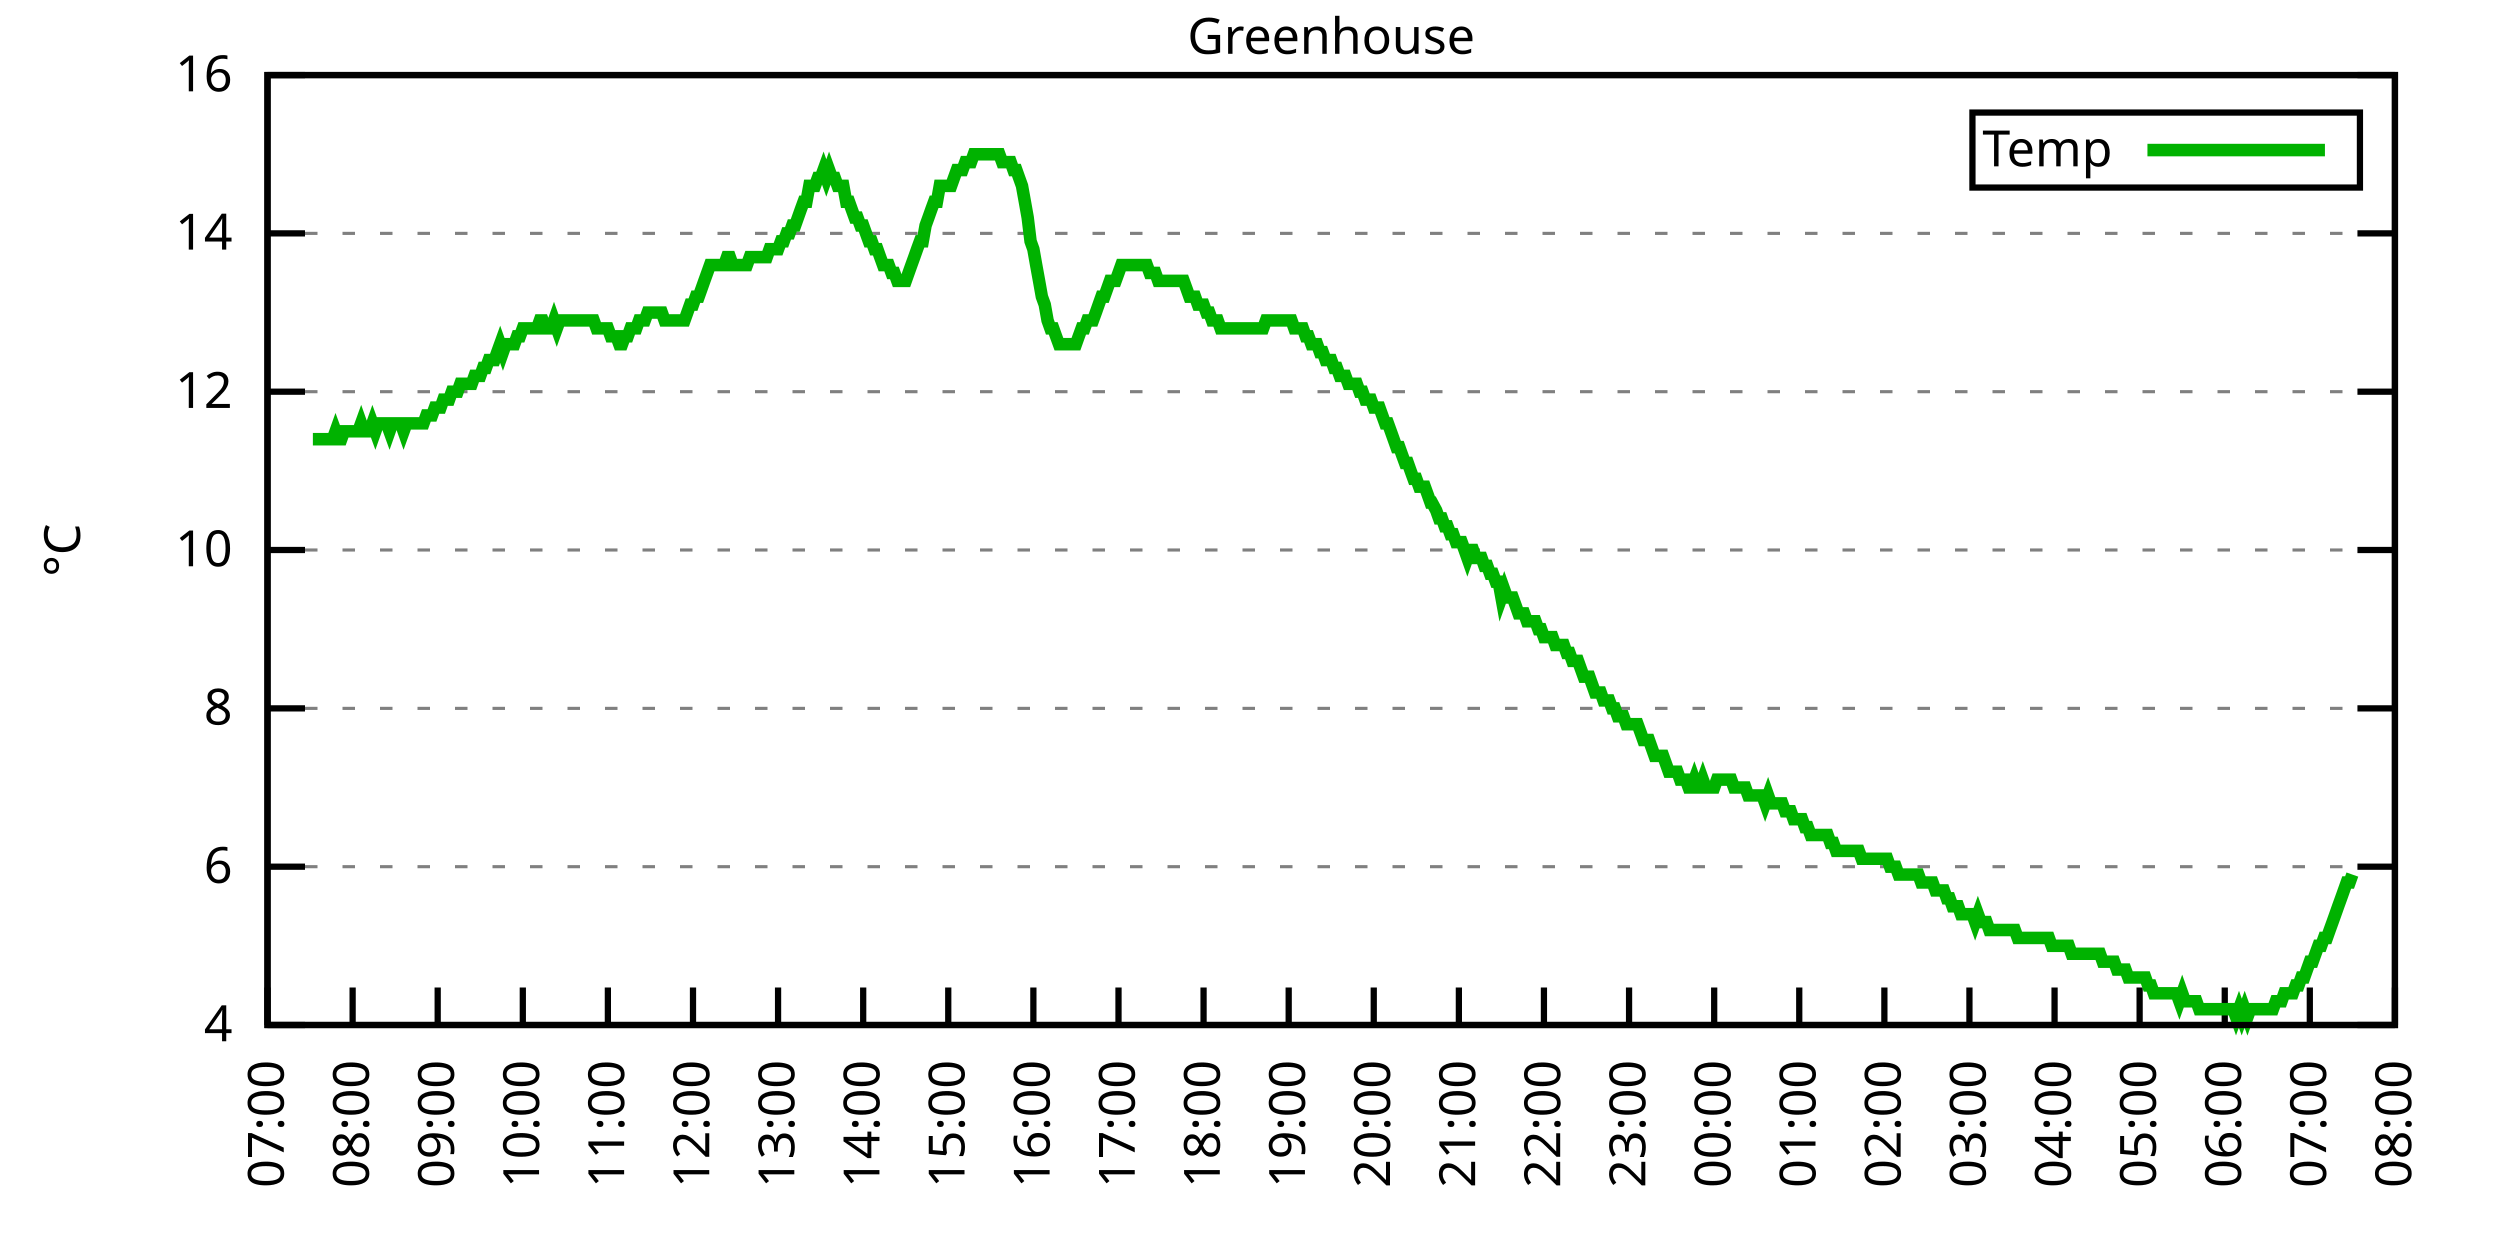
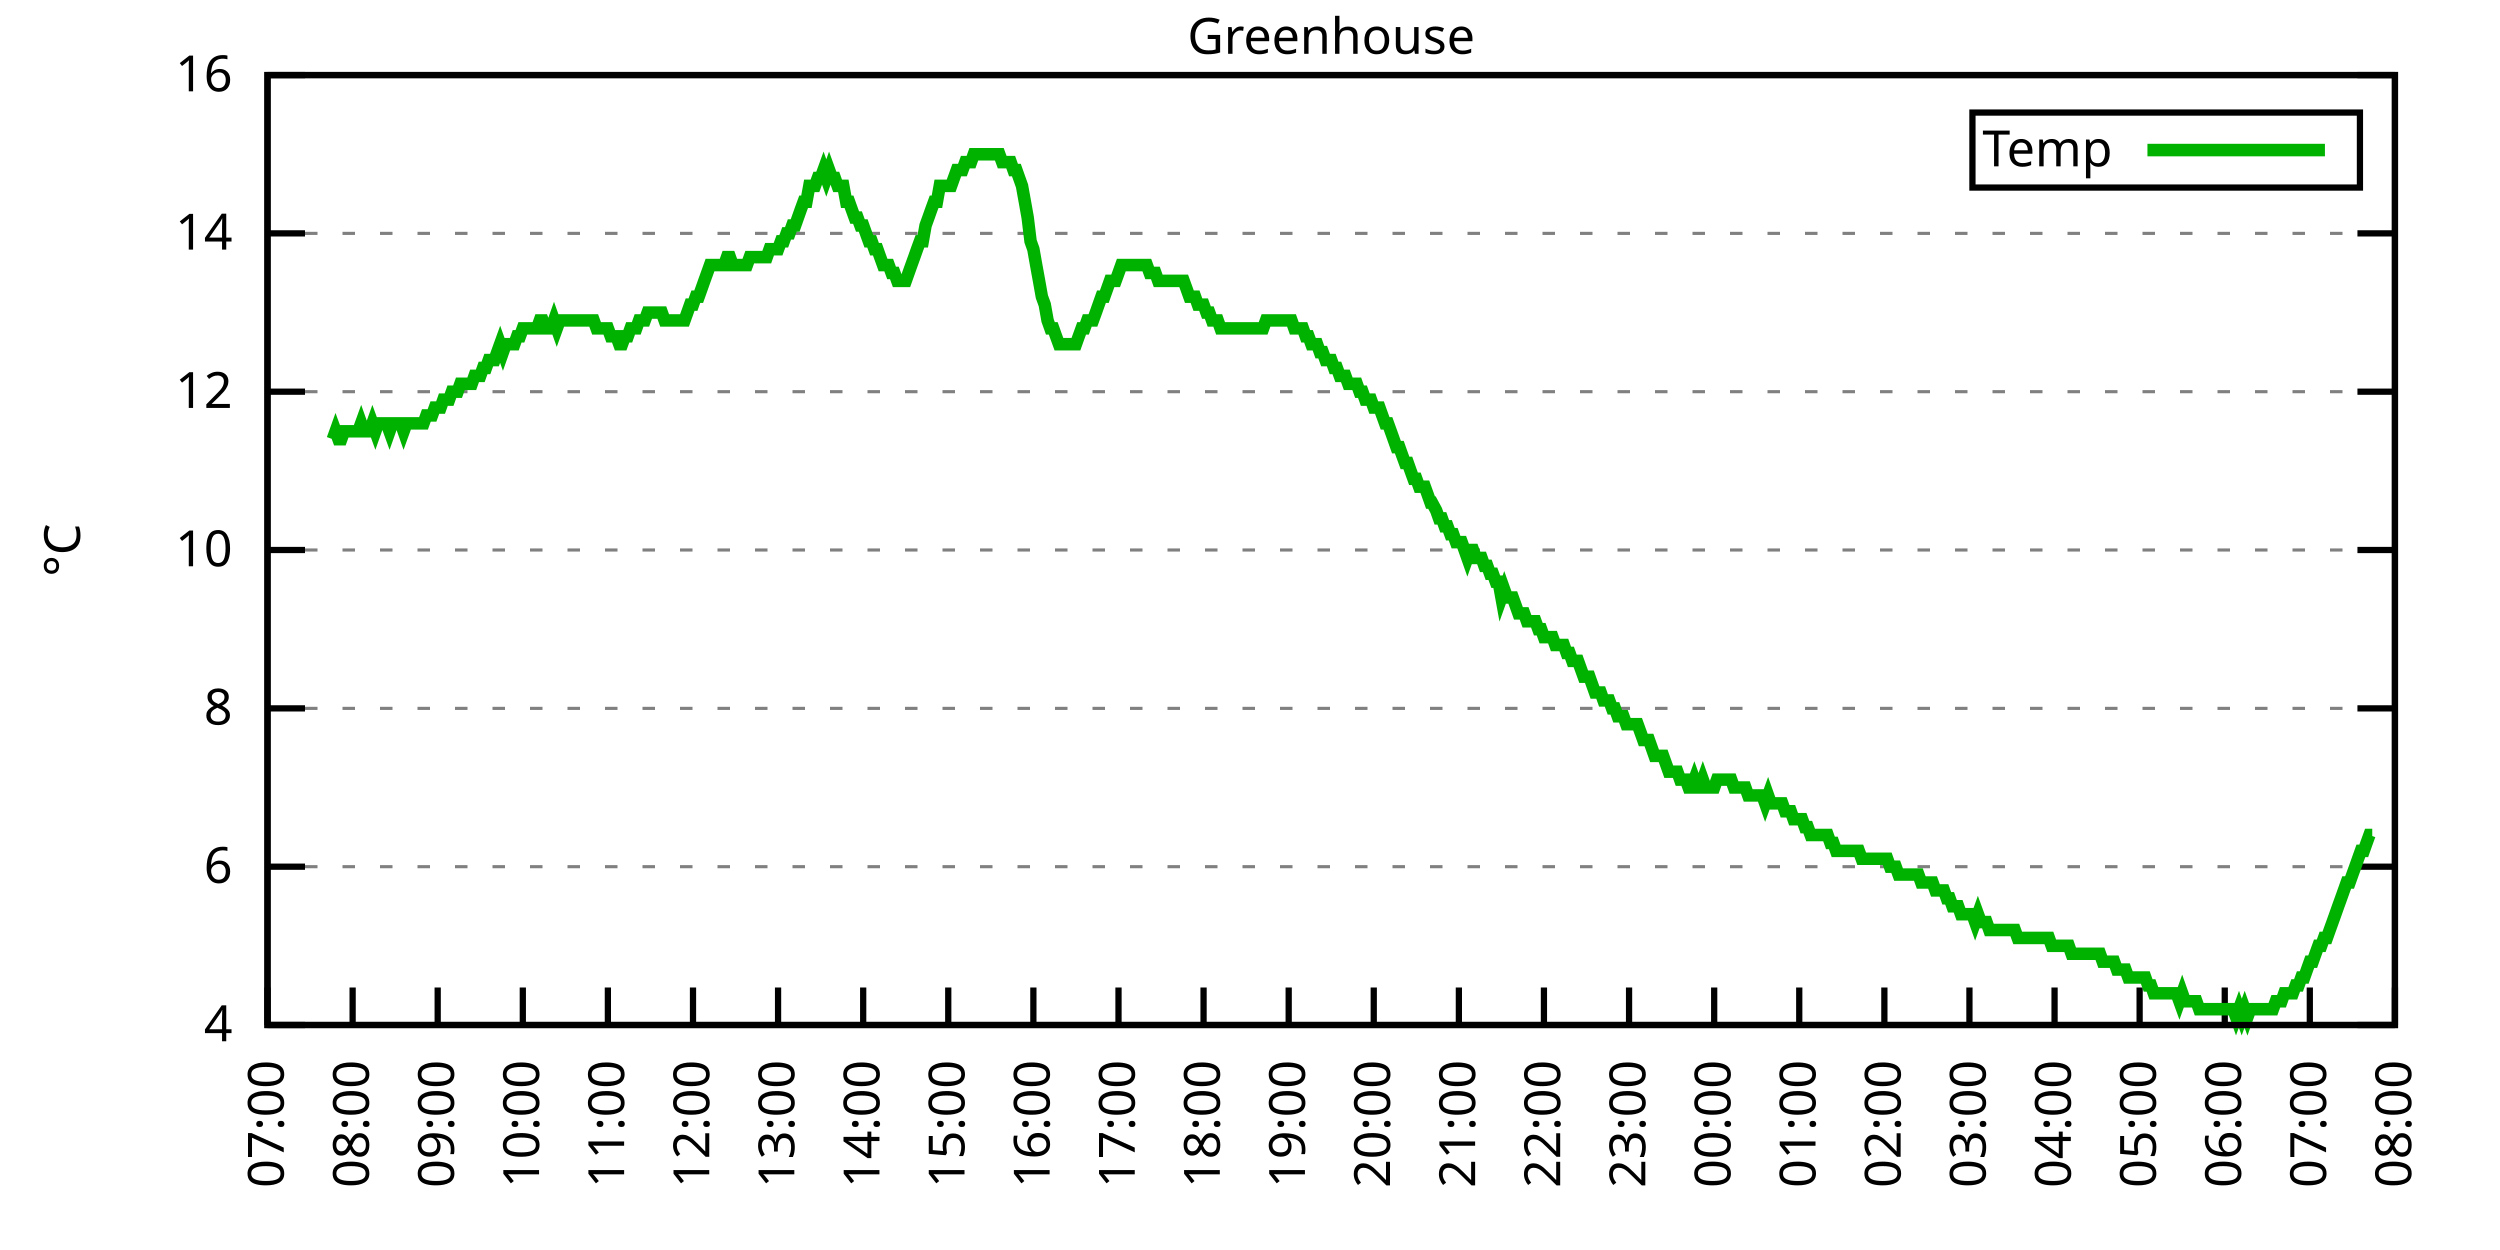
<svg xmlns="http://www.w3.org/2000/svg" xmlns:xlink="http://www.w3.org/1999/xlink" width="400" height="200" viewBox="0 0 400 200">
  <g id="gnuplot_canvas">
    <rect x="0" y="0" width="400" height="200" fill="none" />
    <defs>
      <circle id="gpDot" r="0.5" stroke-width="0.5" stroke="currentColor" />
      <path id="gpPt0" stroke-width="0.333" stroke="currentColor" d="M-1,0 h2 M0,-1 v2" />
      <path id="gpPt1" stroke-width="0.333" stroke="currentColor" d="M-1,-1 L1,1 M1,-1 L-1,1" />
      <path id="gpPt2" stroke-width="0.333" stroke="currentColor" d="M-1,0 L1,0 M0,-1 L0,1 M-1,-1 L1,1 M-1,1 L1,-1" />
      <rect id="gpPt3" stroke-width="0.333" stroke="currentColor" x="-1" y="-1" width="2" height="2" />
      <rect id="gpPt4" stroke-width="0.333" stroke="currentColor" fill="currentColor" x="-1" y="-1" width="2" height="2" />
      <circle id="gpPt5" stroke-width="0.333" stroke="currentColor" cx="0" cy="0" r="1" />
      <use xlink:href="#gpPt5" id="gpPt6" fill="currentColor" stroke="none" />
      <path id="gpPt7" stroke-width="0.333" stroke="currentColor" d="M0,-1.33 L-1.33,0.67 L1.33,0.67 z" />
      <use xlink:href="#gpPt7" id="gpPt8" fill="currentColor" stroke="none" />
      <use xlink:href="#gpPt7" id="gpPt9" stroke="currentColor" transform="rotate(180)" />
      <use xlink:href="#gpPt9" id="gpPt10" fill="currentColor" stroke="none" />
      <use xlink:href="#gpPt3" id="gpPt11" stroke="currentColor" transform="rotate(45)" />
      <use xlink:href="#gpPt11" id="gpPt12" fill="currentColor" stroke="none" />
      <path id="gpPt13" stroke-width="0.333" stroke="currentColor" d="M0,1.330 L1.265,0.411 L0.782,-1.067 L-0.782,-1.076 L-1.265,0.411 z" />
      <use xlink:href="#gpPt13" id="gpPt14" fill="currentColor" stroke="none" />
      <filter id="textbox" filterUnits="objectBoundingBox" x="0" y="0" height="1" width="1">
        <feFlood flood-color="white" flood-opacity="1" result="bgnd" />
        <feComposite in="SourceGraphic" in2="bgnd" operator="atop" />
      </filter>
      <filter id="greybox" filterUnits="objectBoundingBox" x="0" y="0" height="1" width="1">
        <feFlood flood-color="lightgrey" flood-opacity="1" result="grey" />
        <feComposite in="SourceGraphic" in2="grey" operator="atop" />
      </filter>
    </defs>
    <g fill="none" color="white" stroke="currentColor" stroke-width="1.00" stroke-linecap="butt" stroke-linejoin="miter">
</g>
    <g fill="none" color="black" stroke="currentColor" stroke-width="1.00" stroke-linecap="butt" stroke-linejoin="miter">
      <g stroke="none" shape-rendering="crispEdges">
        <polygon fill="rgb(255, 255, 255)" points="42.80,164.00 383.18,164.00 383.18,12.02 42.80,12.02 " />
      </g>
    </g>
    <g fill="none" color="black" stroke="currentColor" stroke-width="1.00" stroke-linecap="butt" stroke-linejoin="miter">
</g>
    <g fill="none" color="black" stroke="black" stroke-width="0.50" stroke-linecap="butt" stroke-linejoin="miter">
</g>
    <g fill="none" color="gray" stroke="currentColor" stroke-width="0.50" stroke-linecap="butt" stroke-linejoin="miter">
      <path stroke="gray" stroke-dasharray="2,4" class="gridline" d="M42.80,164.00 L383.19,164.00  " />
    </g>
    <g fill="none" color="gray" stroke="gray" stroke-width="1.00" stroke-linecap="butt" stroke-linejoin="miter">
</g>
    <g fill="none" color="black" stroke="currentColor" stroke-width="1.00" stroke-linecap="butt" stroke-linejoin="miter">
      <path stroke="black" d="M42.80,164.00 L48.80,164.00 M383.19,164.00 L377.19,164.00  " />
      <g transform="translate(37.20,166.60)" stroke="none" fill="black" font-family="Sans" font-size="8.00" text-anchor="end">
        <text>
          <tspan font-family="Sans"> 4</tspan>
        </text>
      </g>
    </g>
    <g fill="none" color="black" stroke="currentColor" stroke-width="1.00" stroke-linecap="butt" stroke-linejoin="miter">
</g>
    <g fill="none" color="black" stroke="black" stroke-width="0.50" stroke-linecap="butt" stroke-linejoin="miter">
</g>
    <g fill="none" color="gray" stroke="currentColor" stroke-width="0.50" stroke-linecap="butt" stroke-linejoin="miter">
      <path stroke="gray" stroke-dasharray="2,4" class="gridline" d="M42.80,138.67 L383.19,138.67  " />
    </g>
    <g fill="none" color="gray" stroke="gray" stroke-width="1.00" stroke-linecap="butt" stroke-linejoin="miter">
</g>
    <g fill="none" color="black" stroke="currentColor" stroke-width="1.00" stroke-linecap="butt" stroke-linejoin="miter">
      <path stroke="black" d="M42.80,138.67 L48.80,138.67 M383.19,138.67 L377.19,138.67  " />
      <g transform="translate(37.20,141.27)" stroke="none" fill="black" font-family="Sans" font-size="8.00" text-anchor="end">
        <text>
          <tspan font-family="Sans"> 6</tspan>
        </text>
      </g>
    </g>
    <g fill="none" color="black" stroke="currentColor" stroke-width="1.00" stroke-linecap="butt" stroke-linejoin="miter">
</g>
    <g fill="none" color="black" stroke="black" stroke-width="0.50" stroke-linecap="butt" stroke-linejoin="miter">
</g>
    <g fill="none" color="gray" stroke="currentColor" stroke-width="0.50" stroke-linecap="butt" stroke-linejoin="miter">
      <path stroke="gray" stroke-dasharray="2,4" class="gridline" d="M42.80,113.34 L383.19,113.34  " />
    </g>
    <g fill="none" color="gray" stroke="gray" stroke-width="1.00" stroke-linecap="butt" stroke-linejoin="miter">
</g>
    <g fill="none" color="black" stroke="currentColor" stroke-width="1.00" stroke-linecap="butt" stroke-linejoin="miter">
      <path stroke="black" d="M42.80,113.34 L48.80,113.34 M383.19,113.34 L377.19,113.34  " />
      <g transform="translate(37.20,115.94)" stroke="none" fill="black" font-family="Sans" font-size="8.00" text-anchor="end">
        <text>
          <tspan font-family="Sans"> 8</tspan>
        </text>
      </g>
    </g>
    <g fill="none" color="black" stroke="currentColor" stroke-width="1.00" stroke-linecap="butt" stroke-linejoin="miter">
</g>
    <g fill="none" color="black" stroke="black" stroke-width="0.50" stroke-linecap="butt" stroke-linejoin="miter">
</g>
    <g fill="none" color="gray" stroke="currentColor" stroke-width="0.50" stroke-linecap="butt" stroke-linejoin="miter">
      <path stroke="gray" stroke-dasharray="2,4" class="gridline" d="M42.80,88.00 L383.19,88.00  " />
    </g>
    <g fill="none" color="gray" stroke="gray" stroke-width="1.00" stroke-linecap="butt" stroke-linejoin="miter">
</g>
    <g fill="none" color="black" stroke="currentColor" stroke-width="1.00" stroke-linecap="butt" stroke-linejoin="miter">
      <path stroke="black" d="M42.80,88.00 L48.80,88.00 M383.19,88.00 L377.19,88.00  " />
      <g transform="translate(37.20,90.60)" stroke="none" fill="black" font-family="Sans" font-size="8.00" text-anchor="end">
        <text>
          <tspan font-family="Sans"> 10</tspan>
        </text>
      </g>
    </g>
    <g fill="none" color="black" stroke="currentColor" stroke-width="1.00" stroke-linecap="butt" stroke-linejoin="miter">
</g>
    <g fill="none" color="black" stroke="black" stroke-width="0.50" stroke-linecap="butt" stroke-linejoin="miter">
</g>
    <g fill="none" color="gray" stroke="currentColor" stroke-width="0.50" stroke-linecap="butt" stroke-linejoin="miter">
      <path stroke="gray" stroke-dasharray="2,4" class="gridline" d="M42.80,62.67 L383.19,62.67  " />
    </g>
    <g fill="none" color="gray" stroke="gray" stroke-width="1.00" stroke-linecap="butt" stroke-linejoin="miter">
</g>
    <g fill="none" color="black" stroke="currentColor" stroke-width="1.00" stroke-linecap="butt" stroke-linejoin="miter">
      <path stroke="black" d="M42.80,62.67 L48.80,62.67 M383.19,62.67 L377.19,62.67  " />
      <g transform="translate(37.20,65.27)" stroke="none" fill="black" font-family="Sans" font-size="8.00" text-anchor="end">
        <text>
          <tspan font-family="Sans"> 12</tspan>
        </text>
      </g>
    </g>
    <g fill="none" color="black" stroke="currentColor" stroke-width="1.00" stroke-linecap="butt" stroke-linejoin="miter">
</g>
    <g fill="none" color="black" stroke="black" stroke-width="0.50" stroke-linecap="butt" stroke-linejoin="miter">
</g>
    <g fill="none" color="gray" stroke="currentColor" stroke-width="0.50" stroke-linecap="butt" stroke-linejoin="miter">
      <path stroke="gray" stroke-dasharray="2,4" class="gridline" d="M42.80,37.34 L383.19,37.34  " />
    </g>
    <g fill="none" color="gray" stroke="gray" stroke-width="1.00" stroke-linecap="butt" stroke-linejoin="miter">
</g>
    <g fill="none" color="black" stroke="currentColor" stroke-width="1.00" stroke-linecap="butt" stroke-linejoin="miter">
      <path stroke="black" d="M42.80,37.34 L48.80,37.34 M383.19,37.34 L377.19,37.34  " />
      <g transform="translate(37.20,39.94)" stroke="none" fill="black" font-family="Sans" font-size="8.00" text-anchor="end">
        <text>
          <tspan font-family="Sans"> 14</tspan>
        </text>
      </g>
    </g>
    <g fill="none" color="black" stroke="currentColor" stroke-width="1.00" stroke-linecap="butt" stroke-linejoin="miter">
</g>
    <g fill="none" color="black" stroke="black" stroke-width="0.50" stroke-linecap="butt" stroke-linejoin="miter">
</g>
    <g fill="none" color="gray" stroke="currentColor" stroke-width="0.50" stroke-linecap="butt" stroke-linejoin="miter">
      <path stroke="gray" stroke-dasharray="2,4" class="gridline" d="M42.80,12.01 L383.19,12.01  " />
    </g>
    <g fill="none" color="gray" stroke="gray" stroke-width="1.00" stroke-linecap="butt" stroke-linejoin="miter">
</g>
    <g fill="none" color="black" stroke="currentColor" stroke-width="1.00" stroke-linecap="butt" stroke-linejoin="miter">
      <path stroke="black" d="M42.80,12.01 L48.80,12.01 M383.19,12.01 L377.19,12.01  " />
      <g transform="translate(37.20,14.61)" stroke="none" fill="black" font-family="Sans" font-size="8.00" text-anchor="end">
        <text>
          <tspan font-family="Sans"> 16</tspan>
        </text>
      </g>
    </g>
    <g fill="none" color="black" stroke="currentColor" stroke-width="1.00" stroke-linecap="butt" stroke-linejoin="miter">
      <path stroke="black" d="M42.80,164.00 L42.80,158.00  " />
      <g transform="translate(45.40,169.60) rotate(270.00)" stroke="none" fill="black" font-family="Sans" font-size="8.00" text-anchor="end">
        <text>
          <tspan font-family="Sans">07:00</tspan>
        </text>
      </g>
    </g>
    <g fill="none" color="black" stroke="currentColor" stroke-width="1.00" stroke-linecap="butt" stroke-linejoin="miter">
      <path stroke="black" d="M56.42,164.00 L56.42,158.00  " />
      <g transform="translate(59.02,169.60) rotate(270.00)" stroke="none" fill="black" font-family="Sans" font-size="8.00" text-anchor="end">
        <text>
          <tspan font-family="Sans">08:00</tspan>
        </text>
      </g>
    </g>
    <g fill="none" color="black" stroke="currentColor" stroke-width="1.00" stroke-linecap="butt" stroke-linejoin="miter">
      <path stroke="black" d="M70.03,164.00 L70.03,158.00  " />
      <g transform="translate(72.63,169.60) rotate(270.00)" stroke="none" fill="black" font-family="Sans" font-size="8.00" text-anchor="end">
        <text>
          <tspan font-family="Sans">09:00</tspan>
        </text>
      </g>
    </g>
    <g fill="none" color="black" stroke="currentColor" stroke-width="1.00" stroke-linecap="butt" stroke-linejoin="miter">
      <path stroke="black" d="M83.65,164.00 L83.65,158.00  " />
      <g transform="translate(86.25,169.60) rotate(270.00)" stroke="none" fill="black" font-family="Sans" font-size="8.00" text-anchor="end">
        <text>
          <tspan font-family="Sans">10:00</tspan>
        </text>
      </g>
    </g>
    <g fill="none" color="black" stroke="currentColor" stroke-width="1.00" stroke-linecap="butt" stroke-linejoin="miter">
      <path stroke="black" d="M97.26,164.00 L97.26,158.00  " />
      <g transform="translate(99.86,169.60) rotate(270.00)" stroke="none" fill="black" font-family="Sans" font-size="8.00" text-anchor="end">
        <text>
          <tspan font-family="Sans">11:00</tspan>
        </text>
      </g>
    </g>
    <g fill="none" color="black" stroke="currentColor" stroke-width="1.00" stroke-linecap="butt" stroke-linejoin="miter">
      <path stroke="black" d="M110.88,164.00 L110.88,158.00  " />
      <g transform="translate(113.48,169.60) rotate(270.00)" stroke="none" fill="black" font-family="Sans" font-size="8.00" text-anchor="end">
        <text>
          <tspan font-family="Sans">12:00</tspan>
        </text>
      </g>
    </g>
    <g fill="none" color="black" stroke="currentColor" stroke-width="1.00" stroke-linecap="butt" stroke-linejoin="miter">
      <path stroke="black" d="M124.49,164.00 L124.49,158.00  " />
      <g transform="translate(127.09,169.60) rotate(270.00)" stroke="none" fill="black" font-family="Sans" font-size="8.00" text-anchor="end">
        <text>
          <tspan font-family="Sans">13:00</tspan>
        </text>
      </g>
    </g>
    <g fill="none" color="black" stroke="currentColor" stroke-width="1.00" stroke-linecap="butt" stroke-linejoin="miter">
      <path stroke="black" d="M138.11,164.00 L138.11,158.00  " />
      <g transform="translate(140.71,169.60) rotate(270.00)" stroke="none" fill="black" font-family="Sans" font-size="8.00" text-anchor="end">
        <text>
          <tspan font-family="Sans">14:00</tspan>
        </text>
      </g>
    </g>
    <g fill="none" color="black" stroke="currentColor" stroke-width="1.00" stroke-linecap="butt" stroke-linejoin="miter">
      <path stroke="black" d="M151.72,164.00 L151.72,158.00  " />
      <g transform="translate(154.32,169.60) rotate(270.00)" stroke="none" fill="black" font-family="Sans" font-size="8.00" text-anchor="end">
        <text>
          <tspan font-family="Sans">15:00</tspan>
        </text>
      </g>
    </g>
    <g fill="none" color="black" stroke="currentColor" stroke-width="1.00" stroke-linecap="butt" stroke-linejoin="miter">
      <path stroke="black" d="M165.34,164.00 L165.34,158.00  " />
      <g transform="translate(167.94,169.60) rotate(270.00)" stroke="none" fill="black" font-family="Sans" font-size="8.00" text-anchor="end">
        <text>
          <tspan font-family="Sans">16:00</tspan>
        </text>
      </g>
    </g>
    <g fill="none" color="black" stroke="currentColor" stroke-width="1.00" stroke-linecap="butt" stroke-linejoin="miter">
      <path stroke="black" d="M178.96,164.00 L178.96,158.00  " />
      <g transform="translate(181.56,169.60) rotate(270.00)" stroke="none" fill="black" font-family="Sans" font-size="8.00" text-anchor="end">
        <text>
          <tspan font-family="Sans">17:00</tspan>
        </text>
      </g>
    </g>
    <g fill="none" color="black" stroke="currentColor" stroke-width="1.00" stroke-linecap="butt" stroke-linejoin="miter">
      <path stroke="black" d="M192.57,164.00 L192.57,158.00  " />
      <g transform="translate(195.17,169.60) rotate(270.00)" stroke="none" fill="black" font-family="Sans" font-size="8.00" text-anchor="end">
        <text>
          <tspan font-family="Sans">18:00</tspan>
        </text>
      </g>
    </g>
    <g fill="none" color="black" stroke="currentColor" stroke-width="1.00" stroke-linecap="butt" stroke-linejoin="miter">
      <path stroke="black" d="M206.19,164.00 L206.19,158.00  " />
      <g transform="translate(208.79,169.60) rotate(270.00)" stroke="none" fill="black" font-family="Sans" font-size="8.00" text-anchor="end">
        <text>
          <tspan font-family="Sans">19:00</tspan>
        </text>
      </g>
    </g>
    <g fill="none" color="black" stroke="currentColor" stroke-width="1.00" stroke-linecap="butt" stroke-linejoin="miter">
      <path stroke="black" d="M219.80,164.00 L219.80,158.00  " />
      <g transform="translate(222.40,169.60) rotate(270.00)" stroke="none" fill="black" font-family="Sans" font-size="8.00" text-anchor="end">
        <text>
          <tspan font-family="Sans">20:00</tspan>
        </text>
      </g>
    </g>
    <g fill="none" color="black" stroke="currentColor" stroke-width="1.00" stroke-linecap="butt" stroke-linejoin="miter">
      <path stroke="black" d="M233.42,164.00 L233.42,158.00  " />
      <g transform="translate(236.02,169.60) rotate(270.00)" stroke="none" fill="black" font-family="Sans" font-size="8.00" text-anchor="end">
        <text>
          <tspan font-family="Sans">21:00</tspan>
        </text>
      </g>
    </g>
    <g fill="none" color="black" stroke="currentColor" stroke-width="1.00" stroke-linecap="butt" stroke-linejoin="miter">
      <path stroke="black" d="M247.03,164.00 L247.03,158.00  " />
      <g transform="translate(249.63,169.60) rotate(270.00)" stroke="none" fill="black" font-family="Sans" font-size="8.00" text-anchor="end">
        <text>
          <tspan font-family="Sans">22:00</tspan>
        </text>
      </g>
    </g>
    <g fill="none" color="black" stroke="currentColor" stroke-width="1.00" stroke-linecap="butt" stroke-linejoin="miter">
      <path stroke="black" d="M260.65,164.00 L260.65,158.00  " />
      <g transform="translate(263.25,169.60) rotate(270.00)" stroke="none" fill="black" font-family="Sans" font-size="8.00" text-anchor="end">
        <text>
          <tspan font-family="Sans">23:00</tspan>
        </text>
      </g>
    </g>
    <g fill="none" color="black" stroke="currentColor" stroke-width="1.00" stroke-linecap="butt" stroke-linejoin="miter">
      <path stroke="black" d="M274.27,164.00 L274.27,158.00  " />
      <g transform="translate(276.87,169.60) rotate(270.00)" stroke="none" fill="black" font-family="Sans" font-size="8.00" text-anchor="end">
        <text>
          <tspan font-family="Sans">00:00</tspan>
        </text>
      </g>
    </g>
    <g fill="none" color="black" stroke="currentColor" stroke-width="1.00" stroke-linecap="butt" stroke-linejoin="miter">
      <path stroke="black" d="M287.88,164.00 L287.88,158.00  " />
      <g transform="translate(290.48,169.60) rotate(270.00)" stroke="none" fill="black" font-family="Sans" font-size="8.00" text-anchor="end">
        <text>
          <tspan font-family="Sans">01:00</tspan>
        </text>
      </g>
    </g>
    <g fill="none" color="black" stroke="currentColor" stroke-width="1.00" stroke-linecap="butt" stroke-linejoin="miter">
      <path stroke="black" d="M301.50,164.00 L301.50,158.00  " />
      <g transform="translate(304.10,169.60) rotate(270.00)" stroke="none" fill="black" font-family="Sans" font-size="8.00" text-anchor="end">
        <text>
          <tspan font-family="Sans">02:00</tspan>
        </text>
      </g>
    </g>
    <g fill="none" color="black" stroke="currentColor" stroke-width="1.00" stroke-linecap="butt" stroke-linejoin="miter">
      <path stroke="black" d="M315.11,164.00 L315.11,158.00  " />
      <g transform="translate(317.71,169.60) rotate(270.00)" stroke="none" fill="black" font-family="Sans" font-size="8.00" text-anchor="end">
        <text>
          <tspan font-family="Sans">03:00</tspan>
        </text>
      </g>
    </g>
    <g fill="none" color="black" stroke="currentColor" stroke-width="1.00" stroke-linecap="butt" stroke-linejoin="miter">
      <path stroke="black" d="M328.73,164.00 L328.73,158.00  " />
      <g transform="translate(331.33,169.60) rotate(270.00)" stroke="none" fill="black" font-family="Sans" font-size="8.00" text-anchor="end">
        <text>
          <tspan font-family="Sans">04:00</tspan>
        </text>
      </g>
    </g>
    <g fill="none" color="black" stroke="currentColor" stroke-width="1.00" stroke-linecap="butt" stroke-linejoin="miter">
      <path stroke="black" d="M342.34,164.00 L342.34,158.00  " />
      <g transform="translate(344.94,169.60) rotate(270.00)" stroke="none" fill="black" font-family="Sans" font-size="8.00" text-anchor="end">
        <text>
          <tspan font-family="Sans">05:00</tspan>
        </text>
      </g>
    </g>
    <g fill="none" color="black" stroke="currentColor" stroke-width="1.00" stroke-linecap="butt" stroke-linejoin="miter">
      <path stroke="black" d="M355.96,164.00 L355.96,158.00  " />
      <g transform="translate(358.56,169.60) rotate(270.00)" stroke="none" fill="black" font-family="Sans" font-size="8.00" text-anchor="end">
        <text>
          <tspan font-family="Sans">06:00</tspan>
        </text>
      </g>
    </g>
    <g fill="none" color="black" stroke="currentColor" stroke-width="1.00" stroke-linecap="butt" stroke-linejoin="miter">
      <path stroke="black" d="M369.57,164.00 L369.57,158.00  " />
      <g transform="translate(372.17,169.60) rotate(270.00)" stroke="none" fill="black" font-family="Sans" font-size="8.00" text-anchor="end">
        <text>
          <tspan font-family="Sans">07:00</tspan>
        </text>
      </g>
    </g>
    <g fill="none" color="black" stroke="currentColor" stroke-width="1.00" stroke-linecap="butt" stroke-linejoin="miter">
      <path stroke="black" d="M383.19,164.00 L383.19,158.00  " />
      <g transform="translate(385.79,169.60) rotate(270.00)" stroke="none" fill="black" font-family="Sans" font-size="8.00" text-anchor="end">
        <text>
          <tspan font-family="Sans">08:00</tspan>
        </text>
      </g>
    </g>
    <g fill="none" color="black" stroke="currentColor" stroke-width="1.00" stroke-linecap="butt" stroke-linejoin="miter">
</g>
    <g fill="none" color="black" stroke="currentColor" stroke-width="1.00" stroke-linecap="butt" stroke-linejoin="miter">
      <path stroke="black" d="M42.80,12.01 L42.80,164.00 L383.19,164.00 L383.19,12.01 L42.80,12.01 Z  " />
    </g>
    <g fill="none" color="black" stroke="currentColor" stroke-width="1.00" stroke-linecap="butt" stroke-linejoin="miter">
</g>
    <g fill="none" color="black" stroke="currentColor" stroke-width="1.00" stroke-linecap="butt" stroke-linejoin="miter">
      <path stroke="black" d="M315.59,30.01 L315.59,18.01 L377.59,18.01 L377.59,30.01 L315.59,30.01 Z  " />
    </g>
    <g id="Greenhouse_plot_1">
      <g fill="none" color="white" stroke="black" stroke-width="2.00" stroke-linecap="butt" stroke-linejoin="miter">
</g>
      <g fill="none" color="black" stroke="currentColor" stroke-width="2.00" stroke-linecap="butt" stroke-linejoin="miter">
        <g transform="translate(337.99,26.61)" stroke="none" fill="black" font-family="Sans" font-size="8.00" text-anchor="end">
          <text>
            <tspan font-family="Sans">Temp</tspan>
          </text>
        </g>
      </g>
      <g fill="none" color="black" stroke="currentColor" stroke-width="2.00" stroke-linecap="butt" stroke-linejoin="miter">
-         <path stroke="rgb(  0, 178,   0)" d="M343.59,24.01 L371.99,24.01 M50.06,70.27 L50.52,70.27 L50.97,70.27 L51.42,70.27 L51.88,70.27 L52.33,70.27   L52.78,70.27 L53.24,70.27 L53.69,69.01 L54.15,70.27 L54.60,70.27 L55.05,69.01 L55.51,69.01 L55.96,69.01   L56.42,69.01 L56.87,69.01 L57.32,69.01 L57.78,67.74 L58.23,69.01 L58.68,69.01 L59.14,69.01 L59.59,67.74   L60.05,69.01 L60.50,67.74 L60.95,67.74 L61.41,67.74 L61.86,67.74 L62.32,69.01 L62.77,67.74 L63.22,67.74   L63.68,67.74 L64.13,67.74 L64.58,69.01 L65.04,67.74 L65.49,67.74 L65.95,67.74 L66.40,67.74 L66.85,67.74   L67.31,67.74 L67.76,67.74 L68.22,66.47 L68.67,66.47 L69.12,66.47 L69.58,65.21 L70.03,65.21 L70.49,65.21   L70.94,63.94 L71.39,63.94 L71.85,63.94 L72.30,62.67 L72.75,62.67 L73.21,62.67 L73.66,61.41 L74.12,61.41   L74.57,61.41 L75.02,61.41 L75.48,61.41 L75.93,60.14 L76.39,60.14 L76.84,60.14 L77.29,58.87 L77.75,58.87   L78.20,57.61 L78.65,57.61 L79.11,57.61 L79.56,56.34 L80.02,55.07 L80.47,56.34 L80.92,55.07 L81.38,55.07   L81.83,55.07 L82.29,55.07 L82.74,53.81 L83.19,53.81 L83.65,52.54 L84.10,52.54 L84.55,52.54 L85.01,52.54   L85.46,52.54 L85.92,52.54 L86.37,51.27 L86.82,51.27 L87.28,52.54 L87.73,52.54 L88.19,52.54 L88.64,51.27   L89.09,52.54 L89.55,51.27 L90.00,51.27 L90.45,51.27 L90.91,51.27 L91.36,51.27 L91.82,51.27 L92.27,51.27   L92.72,51.27 L93.18,51.27 L93.63,51.27 L94.09,51.27 L94.54,51.27 L94.99,51.27 L95.45,52.54 L95.90,52.54   L96.35,52.54 L96.81,52.54 L97.26,52.54 L97.72,53.81 L98.17,53.81 L98.62,53.81 L99.08,55.07 L99.53,55.07   L99.99,53.81 L100.44,53.81 L100.89,52.54 L101.35,52.54 L101.80,52.54 L102.25,51.27 L102.71,51.27 L103.16,51.27   L103.62,50.01 L104.07,50.01 L104.52,50.01 L104.98,50.01 L105.43,50.01 L105.89,50.01 L106.34,51.27 L106.79,51.27   L107.25,51.27 L107.70,51.27 L108.15,51.27 L108.61,51.27 L109.06,51.27 L109.52,51.27 L109.97,50.01 L110.42,48.74   L110.88,48.74 L111.33,47.47 L111.79,47.47 L112.24,46.21 L112.69,44.94 L113.15,43.67 L113.60,42.41 L114.05,42.41   L114.51,42.41 L114.96,42.41 L115.42,42.41 L115.87,42.41 L116.32,41.14 L116.78,41.14 L117.23,42.41 L117.69,42.41   L118.14,42.41 L118.59,42.41 L119.05,42.41 L119.50,42.41 L119.96,41.14 L120.41,41.14 L120.86,41.14 L121.32,41.14   L121.77,41.14 L122.22,41.14 L122.68,41.14 L123.13,39.87 L123.59,39.87 L124.04,39.87 L124.49,39.87 L124.95,38.61   L125.40,38.61 L125.86,37.34 L126.31,37.34 L126.76,36.08 L127.22,36.08 L127.67,34.81 L128.12,33.54 L128.58,32.28   L129.03,32.28 L129.49,29.74 L129.94,29.74 L130.39,29.74 L130.85,28.48 L131.30,28.48 L131.76,27.21 L132.21,28.48   L132.66,27.21 L133.12,28.48 L133.57,28.48 L134.02,29.74 L134.48,29.74 L134.93,29.74 L135.39,32.28 L135.84,32.28   L136.29,33.54 L136.75,34.81 L137.20,34.81 L137.66,36.08 L138.11,36.08 L138.56,37.34 L139.02,38.61 L139.47,38.61   L139.92,39.87 L140.38,39.87 L140.83,41.14 L141.29,42.41 L141.74,42.41 L142.19,42.41 L142.65,43.67 L143.10,43.67   L143.56,44.94 L144.01,44.94 L144.46,44.94 L144.92,44.94 L145.37,43.67 L145.82,42.41 L146.28,41.14 L146.73,39.87   L147.19,38.61 L147.64,38.61 L148.09,36.08 L148.55,34.81 L149.00,33.54 L149.46,32.28 L149.91,32.28 L150.36,29.74   L150.82,29.74 L151.27,29.74 L151.72,29.74 L152.18,29.74 L152.63,28.48 L153.09,27.21 L153.54,27.21 L153.99,27.21   L154.45,25.94 L154.90,25.94 L155.36,25.94 L155.81,24.68 L156.26,24.68 L156.72,24.68 L157.17,24.68 L157.62,24.68   L158.08,24.68 L158.53,24.68 L158.99,24.68 L159.44,24.68 L159.89,24.68 L160.35,25.94 L160.80,25.94 L161.26,25.94   L161.71,25.94 L162.16,27.21 L162.62,27.21 L163.07,28.48 L163.52,29.74 L163.98,32.28 L164.43,34.81 L164.89,38.61   L165.34,39.87 L165.79,42.41 L166.25,44.94 L166.70,47.47 L167.16,48.74 L167.61,51.27 L168.06,52.54 L168.52,52.54   L168.97,53.81 L169.43,55.07 L169.88,55.07 L170.33,55.07 L170.79,55.07 L171.24,55.07 L171.69,55.07 L172.15,55.07   L172.60,53.81 L173.06,52.54 L173.51,52.54 L173.96,51.27 L174.42,51.27 L174.87,51.27 L175.33,50.01 L175.78,48.74   L176.23,47.47 L176.69,47.47 L177.14,46.21 L177.59,44.94 L178.05,44.94 L178.50,44.94 L178.96,43.67 L179.41,42.41   L179.86,42.41 L180.32,42.41 L180.77,42.41 L181.23,42.41 L181.68,42.41 L182.13,42.41 L182.59,42.41 L183.04,42.41   L183.49,42.41 L183.95,43.67 L184.40,43.67 L184.86,43.67 L185.31,44.94 L185.76,44.94 L186.22,44.94 L186.67,44.94   L187.13,44.94 L187.58,44.94 L188.03,44.94 L188.49,44.94 L188.94,44.94 L189.39,44.94 L189.85,46.21 L190.30,47.47   L190.76,47.47 L191.21,47.47 L191.66,48.74 L192.12,48.74 L192.57,48.74 L193.03,50.01 L193.48,50.01 L193.93,51.27   L194.39,51.27 L194.84,51.27 L195.29,52.54 L195.75,52.54 L196.20,52.54 L196.66,52.54 L197.11,52.54 L197.56,52.54   L198.02,52.54 L198.47,52.54 L198.93,52.54 L199.38,52.54 L199.83,52.54 L200.29,52.54 L200.74,52.54 L201.19,52.54   L201.65,52.54 L202.10,52.54 L202.56,51.27 L203.01,51.27 L203.46,51.27 L203.92,51.27 L204.37,51.27 L204.83,51.27   L205.28,51.27 L205.73,51.27 L206.19,51.27 L206.64,51.27 L207.09,52.54 L207.55,52.54 L208.00,52.54 L208.46,52.54   L208.91,53.81 L209.36,53.81 L209.82,55.07 L210.27,55.07 L210.73,55.07 L211.18,56.34 L211.63,56.34 L212.09,57.61   L212.54,57.61 L213.00,57.61 L213.45,58.87 L213.90,58.87 L214.36,60.14 L214.81,60.14 L215.26,60.14 L215.72,61.41   L216.17,61.41 L216.63,61.41 L217.08,61.41 L217.53,62.67 L217.99,62.67 L218.44,63.94 L218.90,63.94 L219.35,63.94   L219.80,65.21 L220.26,65.21 L220.71,65.21 L221.16,66.47 L221.62,67.74 L222.07,67.74 L222.53,69.01 L222.98,70.27   L223.43,71.54 L223.89,71.54 L224.34,72.81 L224.80,74.07 L225.25,74.07 L225.70,75.34 L226.16,76.61 L226.61,76.61   L227.06,77.87 L227.52,77.87 L227.97,77.87 L228.43,79.14 L228.88,80.41 L229.11,80.41 L229.79,81.67 L230.24,82.94   L230.70,82.94 L231.15,84.21 L231.60,84.21 L232.06,85.47 L232.51,85.47 L232.96,86.74 L233.42,86.74 L233.87,86.74   L234.33,88.00 L234.78,89.27 L235.23,88.00 L235.69,88.00 L236.14,89.27 L236.60,89.27 L237.05,89.27 L237.50,90.54   L237.96,90.54 L238.41,91.80 L238.86,91.80 L239.32,93.07 L239.77,93.07 L240.23,95.60 L240.68,94.34 L241.13,95.60   L241.59,95.60 L242.04,95.60 L242.50,96.87 L242.95,98.14 L243.40,98.14 L243.86,98.14 L244.31,99.40 L244.76,99.40   L245.22,99.40 L245.67,99.40 L246.13,100.67 L246.58,100.67 L247.03,101.94 L247.49,101.94 L247.94,101.94 L248.40,101.94   L248.85,103.20 L249.30,103.20 L249.76,103.20 L250.21,103.20 L250.66,104.47 L251.12,104.47 L251.57,105.74 L252.03,105.74   L252.48,105.74 L252.93,107.00 L253.39,108.27 L253.84,108.27 L254.30,108.27 L254.75,109.54 L255.20,110.80 L255.66,110.80   L256.11,110.80 L256.56,112.07 L257.02,112.07 L257.47,112.07 L257.93,113.34 L258.38,113.34 L258.83,114.60 L259.29,114.60   L259.74,114.60 L260.20,115.87 L260.65,115.87 L261.10,115.87 L261.56,115.87 L262.01,115.87 L262.47,117.14 L262.92,118.40   L263.37,118.40 L263.83,118.40 L264.28,119.67 L264.73,120.94 L265.19,120.94 L265.64,120.94 L266.10,120.94 L266.55,122.20   L267.00,123.47 L267.46,123.47 L267.91,123.47 L268.37,123.47 L268.82,124.74 L269.27,124.74 L269.73,124.74 L270.18,126.00   L270.63,126.00 L271.09,124.74 L271.54,126.00 L272.00,126.00 L272.45,124.74 L272.90,126.00 L273.36,126.00 L273.81,126.00   L274.27,126.00 L274.72,124.74 L275.17,124.74 L275.63,124.74 L276.08,124.74 L276.53,124.74 L276.99,124.74 L277.44,126.00   L277.90,126.00 L278.35,126.00 L278.80,126.00 L279.26,126.00 L279.71,127.27 L280.17,127.27 L280.62,127.27 L281.07,127.27   L281.53,127.27 L281.98,127.27 L282.43,128.54 L282.89,127.27 L283.34,128.54 L283.80,128.54 L284.25,128.54 L284.70,128.54   L285.16,128.54 L285.61,129.80 L286.07,129.80 L286.52,129.80 L286.97,131.07 L287.43,131.07 L287.88,131.07 L288.33,131.07   L288.79,132.34 L289.24,132.34 L289.70,133.60 L290.15,133.60 L290.60,133.60 L291.06,133.60 L291.51,133.60 L291.97,133.60   L292.42,133.60 L292.87,134.87 L293.33,134.87 L293.78,136.14 L294.23,136.14 L294.69,136.14 L295.14,136.14 L295.60,136.14   L296.05,136.14 L296.50,136.14 L296.96,136.14 L297.41,136.14 L297.87,137.40 L298.32,137.40 L298.77,137.40 L299.23,137.40   L299.68,137.40 L300.13,137.40 L300.59,137.40 L301.04,137.40 L301.50,137.40 L301.95,137.40 L302.40,138.67 L302.86,138.67   L303.31,138.67 L303.77,139.93 L304.22,139.93 L304.67,139.93 L305.13,139.93 L305.58,139.93 L306.03,139.93 L306.49,139.93   L306.94,139.93 L307.40,141.20 L307.85,141.20 L308.30,141.20 L308.76,141.20 L309.21,141.20 L309.67,142.47 L310.12,142.47   L310.57,142.47 L311.03,142.47 L311.48,143.73 L311.94,143.73 L312.39,145.00 L312.84,145.00 L313.30,145.00 L313.75,146.27   L314.20,146.27 L314.66,146.27 L315.11,146.27 L315.57,146.27 L316.02,147.53 L316.47,146.27 L316.93,147.53 L317.38,147.53   L317.84,147.53 L318.29,148.80 L318.74,148.80 L319.20,148.80 L319.65,148.80 L320.10,148.80 L320.56,148.80 L321.01,148.80   L321.47,148.80 L321.92,148.80 L322.37,148.80 L322.83,150.07 L323.28,150.07 L323.74,150.07 L324.19,150.07 L324.64,150.07   L325.10,150.07 L325.55,150.07 L326.00,150.07 L326.46,150.07 L326.91,150.07 L327.37,150.07 L327.82,150.07 L328.27,151.33   L328.73,151.33 L329.18,151.33 L329.64,151.33 L330.09,151.33 L330.54,151.33 L331.00,151.33 L331.45,152.60 L331.90,152.60   L332.36,152.60 L332.81,152.60 L333.27,152.60 L333.72,152.60 L334.17,152.60 L334.63,152.60 L335.08,152.60 L335.54,152.60   L335.99,152.60 L336.44,153.87 L336.90,153.87 L337.35,153.87 L337.80,153.87 L338.26,153.87 L338.71,155.13 L339.17,155.13   L339.62,155.13 L340.07,155.13 L340.53,156.40 L340.98,156.40 L341.44,156.40 L341.89,156.40 L342.34,156.40 L342.80,156.40   L343.25,156.40 L343.70,157.67 L344.16,157.67 L344.61,158.93 L345.07,158.93 L345.52,158.93 L345.97,158.93 L346.43,158.93   L346.88,158.93 L347.34,158.93 L347.79,158.93 L348.24,158.93 L348.70,160.20 L349.15,158.93 L349.60,160.20 L350.06,160.20   L350.51,160.20 L350.97,160.20 L351.42,160.20 L351.87,161.47 L352.33,161.47 L352.78,161.47 L353.24,161.47 L353.69,161.47   L354.14,161.47 L354.60,161.47 L355.05,161.47 L355.50,161.47 L355.96,161.47 L356.41,161.47 L356.87,161.47 L357.32,161.47   L357.77,162.73 L358.23,161.47 L358.68,162.73 L359.14,161.47 L359.59,162.73 L360.04,161.47 L360.50,161.47 L360.95,161.47   L361.41,161.47 L361.86,161.47 L362.31,161.47 L362.77,161.47 L363.22,161.47 L363.67,161.47 L364.13,160.20 L364.58,160.20   L365.04,160.20 L365.49,158.93 L365.94,158.93 L366.40,158.93 L366.85,158.93 L367.31,157.67 L367.76,157.67 L368.21,156.40   L368.67,156.40 L369.12,155.13 L369.57,153.87 L370.03,153.87 L370.48,152.60 L370.94,151.33 L371.39,151.33 L371.84,150.07   L372.30,150.07 L372.75,148.80 L373.21,147.53 L373.66,146.27 L374.11,145.00 L374.57,143.73 L375.02,142.47 L375.47,141.20   L375.93,141.20 L376.38,139.93  " />
+         <path stroke="rgb(  0, 178,   0)" d="M343.59,24.01 L371.99,24.01 M53.24,70.27 L53.69,69.01 L54.15,70.27 L54.60,70.27 L55.05,69.01 L55.51,69.01   L55.96,69.01 L56.42,69.01 L56.87,69.01 L57.32,69.01 L57.78,67.74 L58.23,69.01 L58.68,69.01 L59.14,69.01   L59.59,67.74 L60.05,69.01 L60.50,67.74 L60.95,67.74 L61.41,67.74 L61.86,67.74 L62.32,69.01 L62.77,67.74   L63.22,67.74 L63.68,67.74 L64.13,67.74 L64.58,69.01 L65.04,67.74 L65.49,67.74 L65.95,67.74 L66.40,67.74   L66.85,67.74 L67.31,67.74 L67.76,67.74 L68.22,66.47 L68.67,66.47 L69.12,66.47 L69.58,65.21 L70.03,65.21   L70.49,65.21 L70.94,63.94 L71.39,63.94 L71.85,63.94 L72.30,62.67 L72.75,62.67 L73.21,62.67 L73.66,61.41   L74.12,61.41 L74.57,61.41 L75.02,61.41 L75.48,61.41 L75.93,60.14 L76.39,60.14 L76.84,60.14 L77.29,58.87   L77.75,58.87 L78.20,57.61 L78.65,57.61 L79.11,57.61 L79.56,56.34 L80.02,55.07 L80.47,56.34 L80.92,55.07   L81.38,55.07 L81.83,55.07 L82.29,55.07 L82.74,53.81 L83.19,53.81 L83.65,52.54 L84.10,52.54 L84.55,52.54   L85.01,52.54 L85.46,52.54 L85.92,52.54 L86.37,51.27 L86.82,51.27 L87.28,52.54 L87.73,52.54 L88.19,52.54   L88.64,51.27 L89.09,52.54 L89.55,51.27 L90.00,51.27 L90.45,51.27 L90.91,51.27 L91.36,51.27 L91.82,51.27   L92.27,51.27 L92.72,51.27 L93.18,51.27 L93.63,51.27 L94.09,51.27 L94.54,51.27 L94.99,51.27 L95.45,52.54   L95.90,52.54 L96.35,52.54 L96.81,52.54 L97.26,52.54 L97.72,53.81 L98.17,53.81 L98.62,53.81 L99.08,55.07   L99.53,55.07 L99.99,53.81 L100.44,53.81 L100.89,52.54 L101.35,52.54 L101.80,52.54 L102.25,51.27 L102.71,51.27   L103.16,51.27 L103.62,50.01 L104.07,50.01 L104.52,50.01 L104.98,50.01 L105.43,50.01 L105.89,50.01 L106.34,51.27   L106.79,51.27 L107.25,51.27 L107.70,51.27 L108.15,51.27 L108.61,51.27 L109.06,51.27 L109.52,51.27 L109.97,50.01   L110.42,48.74 L110.88,48.74 L111.33,47.47 L111.79,47.47 L112.24,46.21 L112.69,44.94 L113.15,43.67 L113.60,42.41   L114.05,42.41 L114.51,42.41 L114.96,42.41 L115.42,42.41 L115.87,42.41 L116.32,41.14 L116.78,41.14 L117.23,42.41   L117.69,42.41 L118.14,42.41 L118.59,42.41 L119.05,42.41 L119.50,42.41 L119.96,41.14 L120.41,41.14 L120.86,41.14   L121.32,41.14 L121.77,41.14 L122.22,41.14 L122.68,41.14 L123.13,39.87 L123.59,39.87 L124.04,39.87 L124.49,39.87   L124.95,38.61 L125.40,38.61 L125.86,37.34 L126.31,37.34 L126.76,36.08 L127.22,36.08 L127.67,34.81 L128.12,33.54   L128.58,32.28 L129.03,32.28 L129.49,29.74 L129.94,29.74 L130.39,29.74 L130.85,28.48 L131.30,28.48 L131.76,27.21   L132.21,28.48 L132.66,27.21 L133.12,28.48 L133.57,28.48 L134.02,29.74 L134.48,29.74 L134.93,29.74 L135.39,32.28   L135.84,32.28 L136.29,33.54 L136.75,34.81 L137.20,34.81 L137.66,36.08 L138.11,36.08 L138.56,37.34 L139.02,38.61   L139.47,38.61 L139.92,39.87 L140.38,39.87 L140.83,41.14 L141.29,42.41 L141.74,42.41 L142.19,42.41 L142.65,43.67   L143.10,43.67 L143.56,44.94 L144.01,44.94 L144.46,44.94 L144.92,44.94 L145.37,43.67 L145.82,42.41 L146.28,41.14   L146.73,39.87 L147.19,38.61 L147.64,38.61 L148.09,36.08 L148.55,34.81 L149.00,33.54 L149.46,32.28 L149.91,32.28   L150.36,29.74 L150.82,29.74 L151.27,29.74 L151.72,29.74 L152.18,29.74 L152.63,28.48 L153.09,27.21 L153.54,27.21   L153.99,27.21 L154.45,25.94 L154.90,25.94 L155.36,25.94 L155.81,24.68 L156.26,24.68 L156.72,24.68 L157.17,24.68   L157.62,24.68 L158.08,24.68 L158.53,24.68 L158.99,24.68 L159.44,24.68 L159.89,24.68 L160.35,25.94 L160.80,25.94   L161.26,25.94 L161.71,25.94 L162.16,27.21 L162.62,27.21 L163.07,28.48 L163.52,29.74 L163.98,32.28 L164.43,34.81   L164.89,38.61 L165.34,39.87 L165.79,42.41 L166.25,44.94 L166.70,47.47 L167.16,48.74 L167.61,51.27 L168.06,52.54   L168.52,52.54 L168.97,53.81 L169.43,55.07 L169.88,55.07 L170.33,55.07 L170.79,55.07 L171.24,55.07 L171.69,55.07   L172.15,55.07 L172.60,53.81 L173.06,52.54 L173.51,52.54 L173.96,51.27 L174.42,51.27 L174.87,51.27 L175.33,50.01   L175.78,48.74 L176.23,47.47 L176.69,47.47 L177.14,46.21 L177.59,44.94 L178.05,44.94 L178.50,44.94 L178.96,43.67   L179.41,42.41 L179.86,42.41 L180.32,42.41 L180.77,42.41 L181.23,42.41 L181.68,42.41 L182.13,42.41 L182.59,42.41   L183.04,42.41 L183.49,42.41 L183.95,43.67 L184.40,43.67 L184.86,43.67 L185.31,44.94 L185.76,44.94 L186.22,44.94   L186.67,44.94 L187.13,44.94 L187.58,44.94 L188.03,44.94 L188.49,44.94 L188.94,44.94 L189.39,44.94 L189.85,46.21   L190.30,47.47 L190.76,47.47 L191.21,47.47 L191.66,48.74 L192.12,48.74 L192.57,48.74 L193.03,50.01 L193.48,50.01   L193.93,51.27 L194.39,51.27 L194.84,51.27 L195.29,52.54 L195.75,52.54 L196.20,52.54 L196.66,52.54 L197.11,52.54   L197.56,52.54 L198.02,52.54 L198.47,52.54 L198.93,52.54 L199.38,52.54 L199.83,52.54 L200.29,52.54 L200.74,52.54   L201.19,52.54 L201.65,52.54 L202.10,52.54 L202.56,51.27 L203.01,51.27 L203.46,51.27 L203.92,51.27 L204.37,51.27   L204.83,51.27 L205.28,51.27 L205.73,51.27 L206.19,51.27 L206.64,51.27 L207.09,52.54 L207.55,52.54 L208.00,52.54   L208.46,52.54 L208.91,53.81 L209.36,53.81 L209.82,55.07 L210.27,55.07 L210.73,55.07 L211.18,56.34 L211.63,56.34   L212.09,57.61 L212.54,57.61 L213.00,57.61 L213.45,58.87 L213.90,58.87 L214.36,60.14 L214.81,60.14 L215.26,60.14   L215.72,61.41 L216.17,61.41 L216.63,61.41 L217.08,61.41 L217.53,62.67 L217.99,62.67 L218.44,63.94 L218.90,63.94   L219.35,63.94 L219.80,65.21 L220.26,65.21 L220.71,65.21 L221.16,66.47 L221.62,67.74 L222.07,67.74 L222.53,69.01   L222.98,70.27 L223.43,71.54 L223.89,71.54 L224.34,72.81 L224.80,74.07 L225.25,74.07 L225.70,75.34 L226.16,76.61   L226.61,76.61 L227.06,77.87 L227.52,77.87 L227.97,77.87 L228.43,79.14 L228.88,80.41 L229.11,80.41 L229.79,81.67   L230.24,82.94 L230.70,82.94 L231.15,84.21 L231.60,84.21 L232.06,85.47 L232.51,85.47 L232.96,86.74 L233.42,86.74   L233.87,86.74 L234.33,88.00 L234.78,89.27 L235.23,88.00 L235.69,88.00 L236.14,89.27 L236.60,89.27 L237.05,89.27   L237.50,90.54 L237.96,90.54 L238.41,91.80 L238.86,91.80 L239.32,93.07 L239.77,93.07 L240.23,95.60 L240.68,94.34   L241.13,95.60 L241.59,95.60 L242.04,95.60 L242.50,96.87 L242.95,98.14 L243.40,98.14 L243.86,98.14 L244.31,99.40   L244.76,99.40 L245.22,99.40 L245.67,99.40 L246.13,100.67 L246.58,100.67 L247.03,101.94 L247.49,101.94 L247.94,101.94   L248.40,101.94 L248.85,103.20 L249.30,103.20 L249.76,103.20 L250.21,103.20 L250.66,104.47 L251.12,104.47 L251.57,105.74   L252.03,105.74 L252.48,105.74 L252.93,107.00 L253.39,108.27 L253.84,108.27 L254.30,108.27 L254.75,109.54 L255.20,110.80   L255.66,110.80 L256.11,110.80 L256.56,112.07 L257.02,112.07 L257.47,112.07 L257.93,113.34 L258.38,113.34 L258.83,114.60   L259.29,114.60 L259.74,114.60 L260.20,115.87 L260.65,115.87 L261.10,115.87 L261.56,115.87 L262.01,115.87 L262.47,117.14   L262.92,118.40 L263.37,118.40 L263.83,118.40 L264.28,119.67 L264.73,120.94 L265.19,120.94 L265.64,120.94 L266.10,120.94   L266.55,122.20 L267.00,123.47 L267.46,123.47 L267.91,123.47 L268.37,123.47 L268.82,124.74 L269.27,124.74 L269.73,124.74   L270.18,126.00 L270.63,126.00 L271.09,124.74 L271.54,126.00 L272.00,126.00 L272.45,124.74 L272.90,126.00 L273.36,126.00   L273.81,126.00 L274.27,126.00 L274.72,124.74 L275.17,124.74 L275.63,124.74 L276.08,124.74 L276.53,124.74 L276.99,124.74   L277.44,126.00 L277.90,126.00 L278.35,126.00 L278.80,126.00 L279.26,126.00 L279.71,127.27 L280.17,127.27 L280.62,127.27   L281.07,127.27 L281.53,127.27 L281.98,127.27 L282.43,128.54 L282.89,127.27 L283.34,128.54 L283.80,128.54 L284.25,128.54   L284.70,128.54 L285.16,128.54 L285.61,129.80 L286.07,129.80 L286.52,129.80 L286.97,131.07 L287.43,131.07 L287.88,131.07   L288.33,131.07 L288.79,132.34 L289.24,132.34 L289.70,133.60 L290.15,133.60 L290.60,133.60 L291.06,133.60 L291.51,133.60   L291.97,133.60 L292.42,133.60 L292.87,134.87 L293.33,134.87 L293.78,136.14 L294.23,136.14 L294.69,136.14 L295.14,136.14   L295.60,136.14 L296.05,136.14 L296.50,136.14 L296.96,136.14 L297.41,136.14 L297.87,137.40 L298.32,137.40 L298.77,137.40   L299.23,137.40 L299.68,137.40 L300.13,137.40 L300.59,137.40 L301.04,137.40 L301.50,137.40 L301.95,137.40 L302.40,138.67   L302.86,138.67 L303.31,138.67 L303.77,139.93 L304.22,139.93 L304.67,139.93 L305.13,139.93 L305.58,139.93 L306.03,139.93   L306.49,139.93 L306.94,139.93 L307.40,141.20 L307.85,141.20 L308.30,141.20 L308.76,141.20 L309.21,141.20 L309.67,142.47   L310.12,142.47 L310.57,142.47 L311.03,142.47 L311.48,143.73 L311.94,143.73 L312.39,145.00 L312.84,145.00 L313.30,145.00   L313.75,146.27 L314.20,146.27 L314.66,146.27 L315.11,146.27 L315.57,146.27 L316.02,147.53 L316.47,146.27 L316.93,147.53   L317.38,147.53 L317.84,147.53 L318.29,148.80 L318.74,148.80 L319.20,148.80 L319.65,148.80 L320.10,148.80 L320.56,148.80   L321.01,148.80 L321.47,148.80 L321.92,148.80 L322.37,148.80 L322.83,150.07 L323.28,150.07 L323.74,150.07 L324.19,150.07   L324.64,150.07 L325.10,150.07 L325.55,150.07 L326.00,150.07 L326.46,150.07 L326.91,150.07 L327.37,150.07 L327.82,150.07   L328.27,151.33 L328.73,151.33 L329.18,151.33 L329.64,151.33 L330.09,151.33 L330.54,151.33 L331.00,151.33 L331.45,152.60   L331.90,152.60 L332.36,152.60 L332.81,152.60 L333.27,152.60 L333.72,152.60 L334.17,152.60 L334.63,152.60 L335.08,152.60   L335.54,152.60 L335.99,152.60 L336.44,153.87 L336.90,153.87 L337.35,153.87 L337.80,153.87 L338.26,153.87 L338.71,155.13   L339.17,155.13 L339.62,155.13 L340.07,155.13 L340.53,156.40 L340.98,156.40 L341.44,156.40 L341.89,156.40 L342.34,156.40   L342.80,156.40 L343.25,156.40 L343.70,157.67 L344.16,157.67 L344.61,158.93 L345.07,158.93 L345.52,158.93 L345.97,158.93   L346.43,158.93 L346.88,158.93 L347.34,158.93 L347.79,158.93 L348.24,158.93 L348.70,160.20 L349.15,158.93 L349.60,160.20   L350.06,160.20 L350.51,160.20 L350.97,160.20 L351.42,160.20 L351.87,161.47 L352.33,161.47 L352.78,161.47 L353.24,161.47   L353.69,161.47 L354.14,161.47 L354.60,161.47 L355.05,161.47 L355.50,161.47 L355.96,161.47 L356.41,161.47 L356.87,161.47   L357.32,161.47 L357.77,162.73 L358.23,161.47 L358.68,162.73 L359.14,161.47 L359.59,162.73 L360.04,161.47 L360.50,161.47   L360.95,161.47 L361.41,161.47 L361.86,161.47 L362.31,161.47 L362.77,161.47 L363.22,161.47 L363.67,161.47 L364.13,160.20   L364.58,160.20 L365.04,160.20 L365.49,158.93 L365.94,158.93 L366.40,158.93 L366.85,158.93 L367.31,157.67 L367.76,157.67   L368.21,156.40 L368.67,156.40 L369.12,155.13 L369.57,153.87 L370.03,153.87 L370.48,152.60 L370.94,151.33 L371.39,151.33   L371.84,150.07 L372.30,150.07 L372.75,148.80 L373.21,147.53 L373.66,146.27 L374.11,145.00 L374.57,143.73 L375.02,142.47   L375.47,141.20 L375.93,141.20 L376.38,139.93 L376.84,138.67 L377.29,137.40 L377.74,136.14 L378.20,136.14 L378.65,134.87   L379.11,133.60 L379.56,133.60  " />
      </g>
    </g>
    <g fill="none" color="black" stroke="currentColor" stroke-width="2.00" stroke-linecap="butt" stroke-linejoin="miter">
</g>
    <g fill="none" color="black" stroke="black" stroke-width="1.00" stroke-linecap="butt" stroke-linejoin="miter">
</g>
    <g fill="none" color="black" stroke="currentColor" stroke-width="1.00" stroke-linecap="butt" stroke-linejoin="miter">
      <path stroke="black" d="M42.80,12.01 L42.80,164.00 L383.19,164.00 L383.19,12.01 L42.80,12.01 Z  " />
      <g transform="translate(12.80,88.01) rotate(270.00)" stroke="none" fill="black" font-family="Sans" font-size="8.00" text-anchor="middle">
        <text>
          <tspan font-family="Sans">°C</tspan>
        </text>
      </g>
    </g>
    <g fill="none" color="black" stroke="currentColor" stroke-width="1.00" stroke-linecap="butt" stroke-linejoin="miter">
</g>
    <g fill="none" color="black" stroke="currentColor" stroke-width="1.00" stroke-linecap="butt" stroke-linejoin="miter">
      <g transform="translate(212.99,8.61)" stroke="none" fill="black" font-family="Sans" font-size="8.00" text-anchor="middle">
        <text>
          <tspan font-family="Sans">Greenhouse</tspan>
        </text>
      </g>
    </g>
    <g fill="none" color="black" stroke="currentColor" stroke-width="1.00" stroke-linecap="butt" stroke-linejoin="miter">
</g>
  </g>
</svg>
